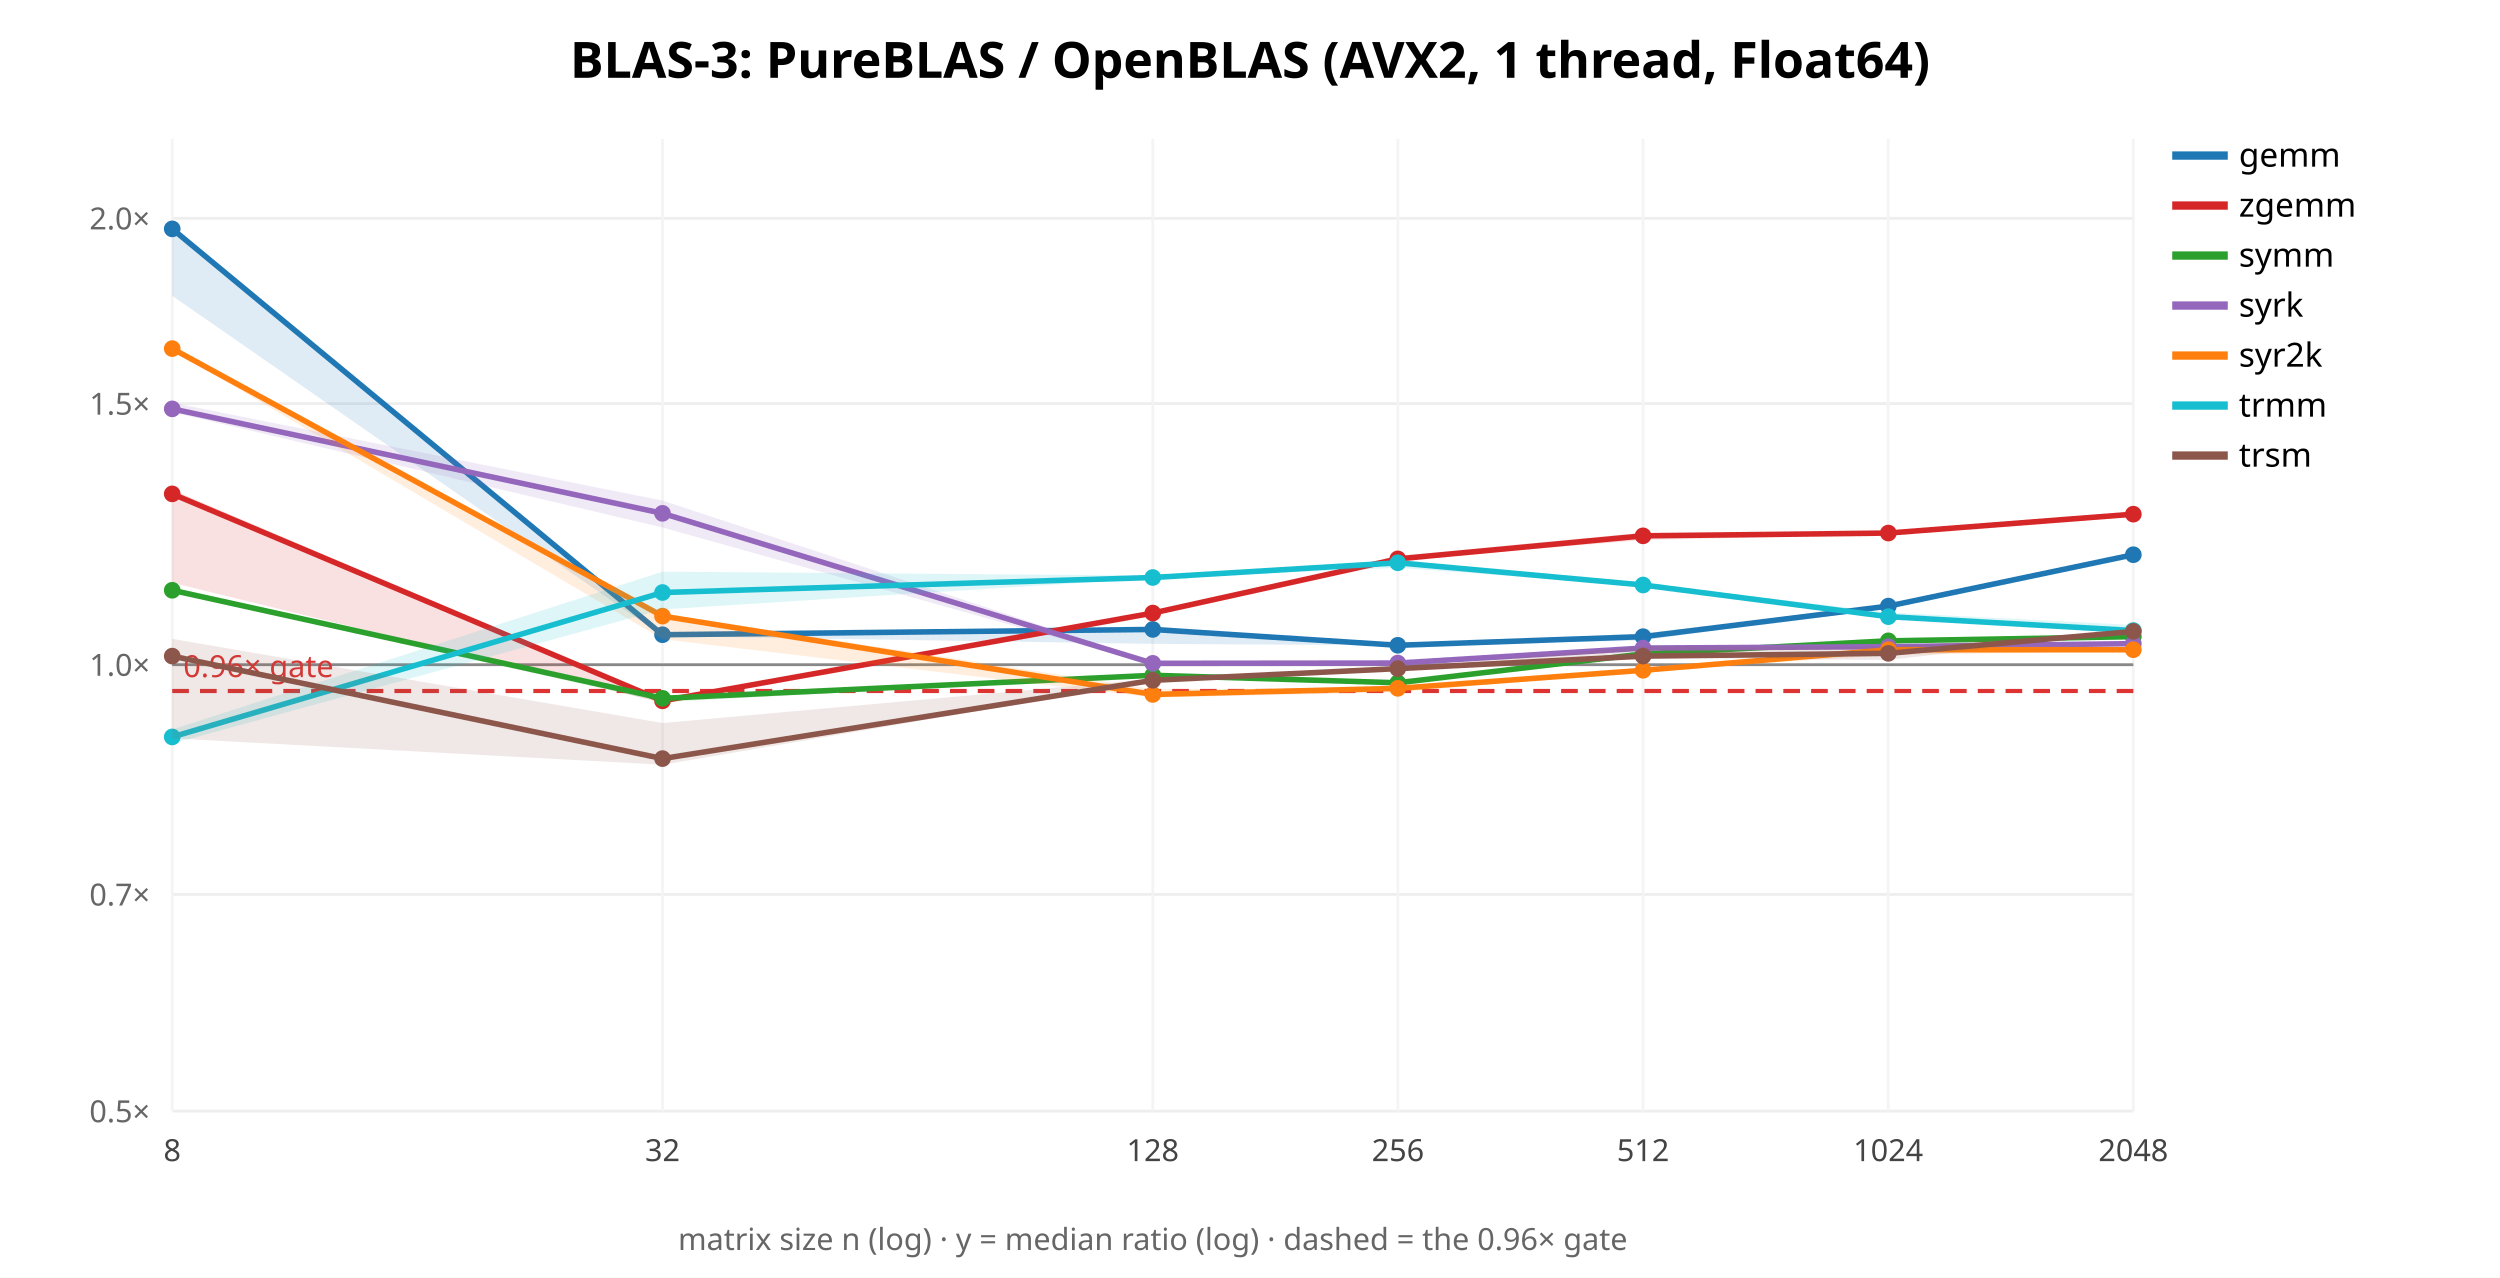
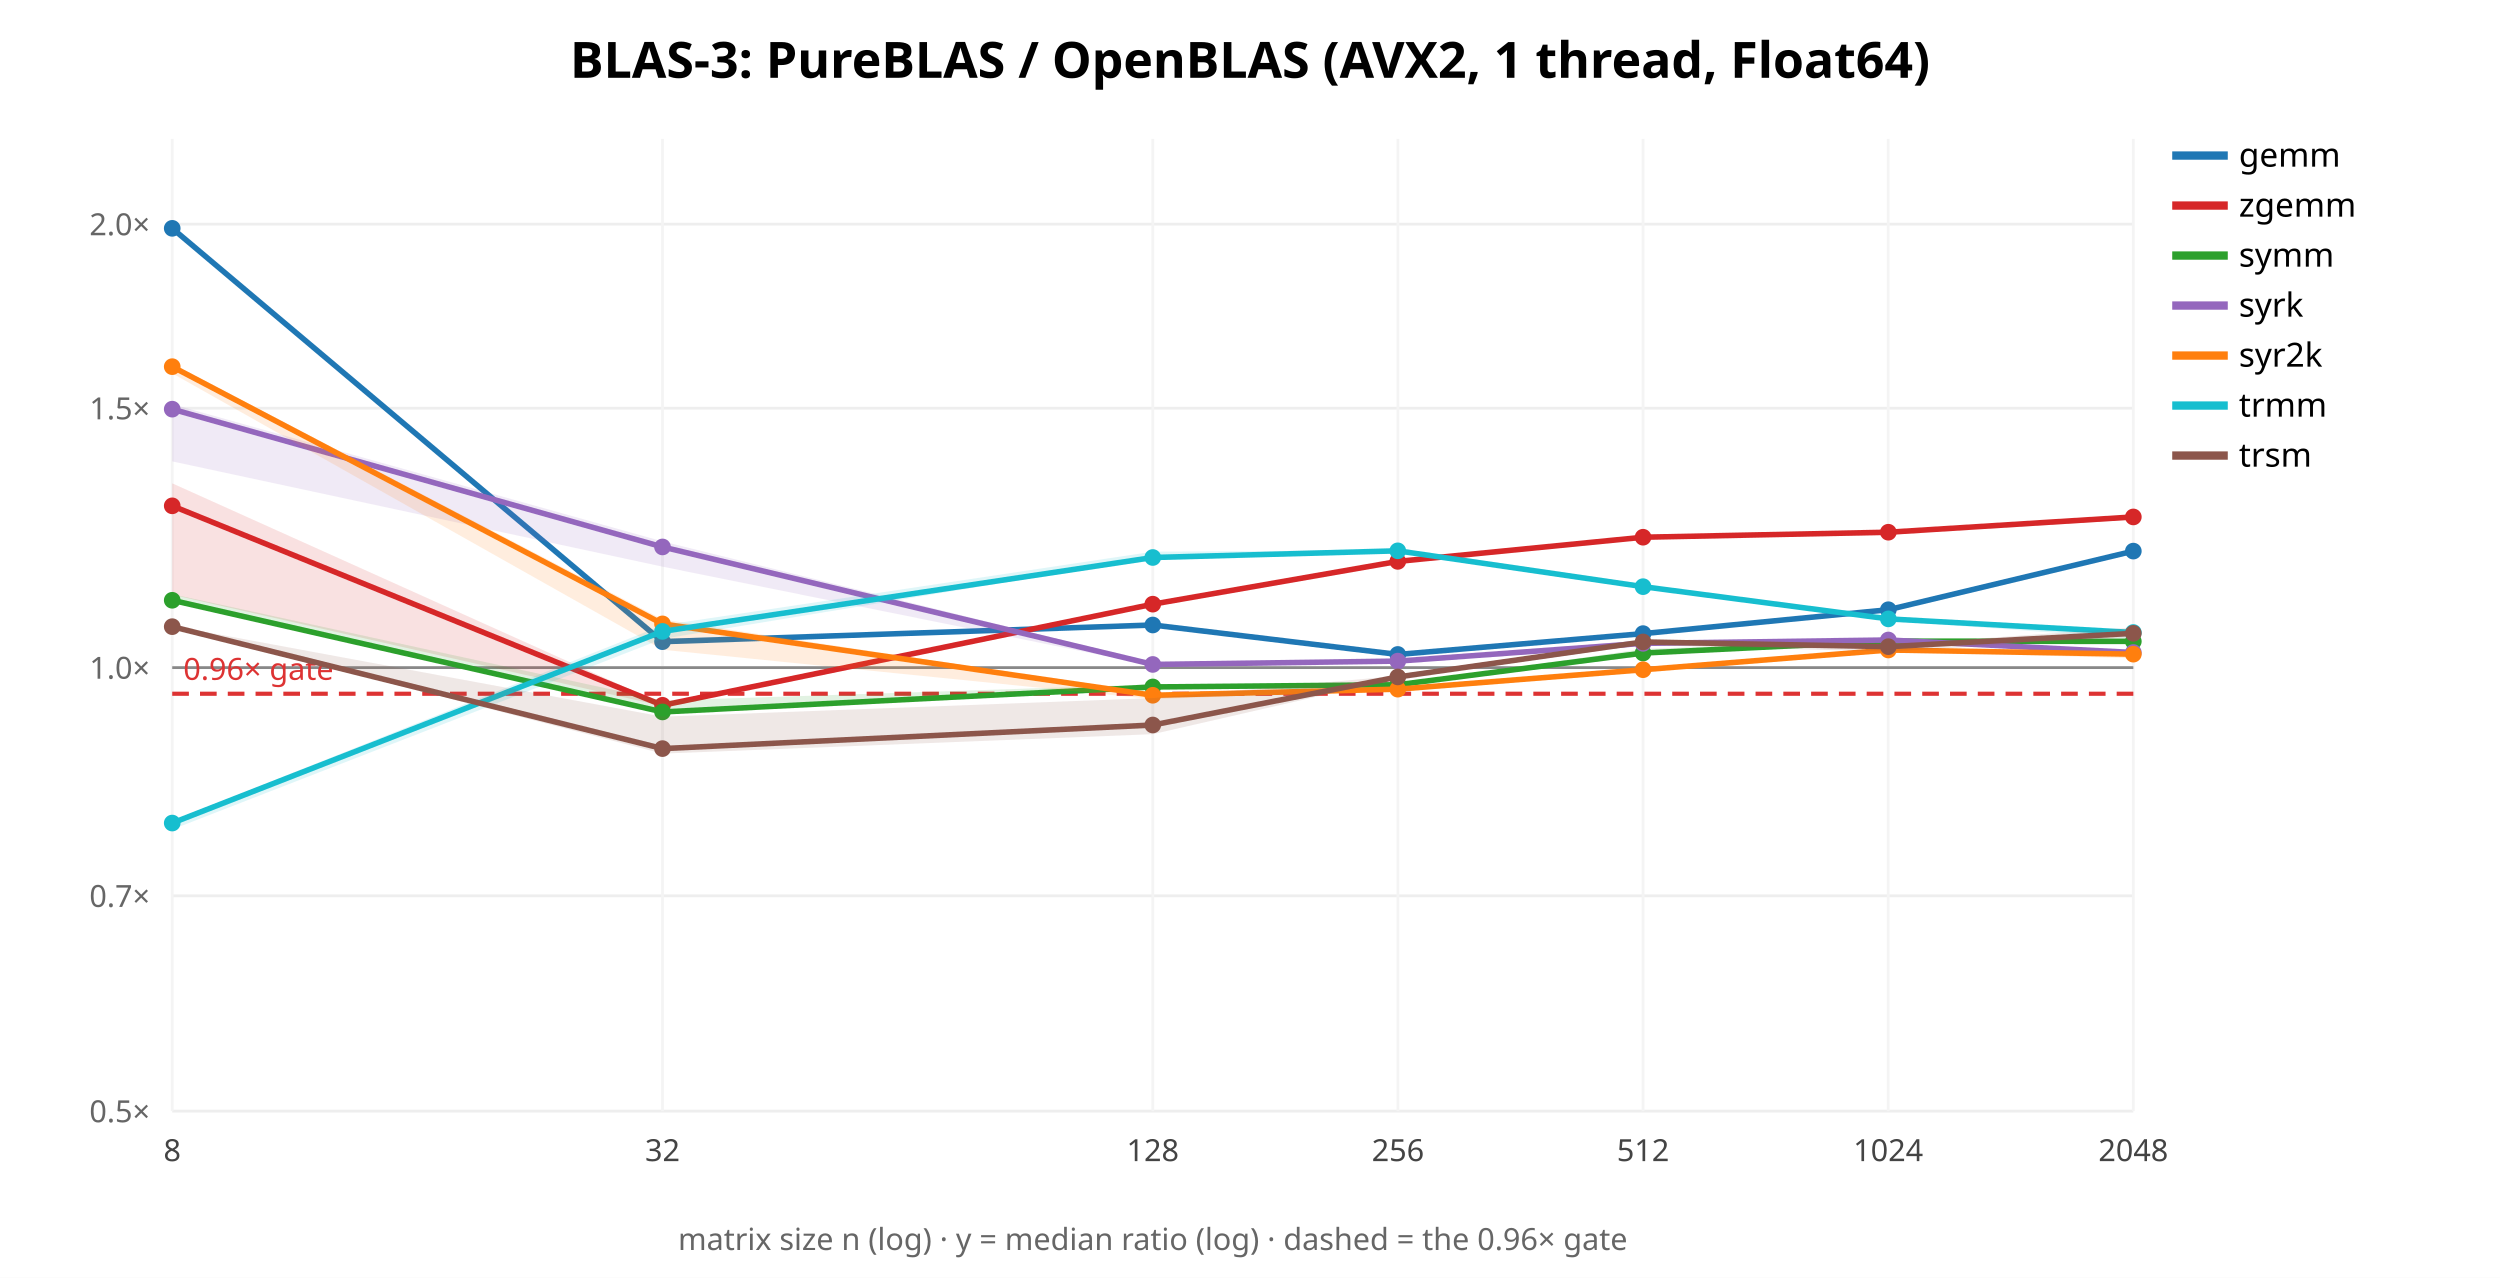
<svg xmlns="http://www.w3.org/2000/svg" width="900" height="460" font-family="sans-serif">
  <rect width="900" height="460" fill="white" />
  <text x="450.0" y="28" text-anchor="middle" font-size="18" font-weight="bold">BLAS-3: PureBLAS / OpenBLAS (AVX2, 1 thread, Float64)</text>
  <line x1="62" y1="400.0" x2="768" y2="400.0" stroke="#eee" />
  <text x="54" y="404.0" text-anchor="end" font-size="11" fill="#666">0.5×</text>
-   <line x1="62" y1="321.99" x2="768" y2="321.99" stroke="#eee" />
-   <text x="54" y="325.99" text-anchor="end" font-size="11" fill="#666">0.7×</text>
-   <line x1="62" y1="239.296" x2="768" y2="239.296" stroke="#eee" />
-   <text x="54" y="243.296" text-anchor="end" font-size="11" fill="#666">1.0×</text>
-   <line x1="62" y1="145.29" x2="768" y2="145.29" stroke="#eee" />
-   <text x="54" y="149.29" text-anchor="end" font-size="11" fill="#666">1.5×</text>
-   <line x1="62" y1="78.592" x2="768" y2="78.592" stroke="#eee" />
-   <text x="54" y="82.592" text-anchor="end" font-size="11" fill="#666">2.0×</text>
+   <line x1="62" y1="322.499" x2="768" y2="322.499" stroke="#eee" />
+   <text x="54" y="326.499" text-anchor="end" font-size="11" fill="#666">0.7×</text>
+   <line x1="62" y1="240.345" x2="768" y2="240.345" stroke="#eee" />
+   <text x="54" y="244.345" text-anchor="end" font-size="11" fill="#666">1.0×</text>
+   <line x1="62" y1="146.953" x2="768" y2="146.953" stroke="#eee" />
+   <text x="54" y="150.953" text-anchor="end" font-size="11" fill="#666">1.5×</text>
+   <line x1="62" y1="80.69" x2="768" y2="80.69" stroke="#eee" />
+   <text x="54" y="84.69" text-anchor="end" font-size="11" fill="#666">2.0×</text>
  <line x1="62.0" y1="50" x2="62.0" y2="400" stroke="#f4f4f4" />
  <text x="62.0" y="418" text-anchor="middle" font-size="11" fill="#444">8</text>
  <line x1="238.5" y1="50" x2="238.5" y2="400" stroke="#f4f4f4" />
  <text x="238.5" y="418" text-anchor="middle" font-size="11" fill="#444">32</text>
  <line x1="415.0" y1="50" x2="415.0" y2="400" stroke="#f4f4f4" />
  <text x="415.0" y="418" text-anchor="middle" font-size="11" fill="#444">128</text>
  <line x1="503.25" y1="50" x2="503.25" y2="400" stroke="#f4f4f4" />
  <text x="503.25" y="418" text-anchor="middle" font-size="11" fill="#444">256</text>
  <line x1="591.5" y1="50" x2="591.5" y2="400" stroke="#f4f4f4" />
  <text x="591.5" y="418" text-anchor="middle" font-size="11" fill="#444">512</text>
  <line x1="679.75" y1="50" x2="679.75" y2="400" stroke="#f4f4f4" />
  <text x="679.75" y="418" text-anchor="middle" font-size="11" fill="#444">1024</text>
  <line x1="768.0" y1="50" x2="768.0" y2="400" stroke="#f4f4f4" />
  <text x="768.0" y="418" text-anchor="middle" font-size="11" fill="#444">2048</text>
-   <line x1="62" y1="239.296" x2="768" y2="239.296" stroke="#888" />
-   <line x1="62" y1="248.76" x2="768" y2="248.76" stroke="#d33" stroke-width="1.5" stroke-dasharray="6 4" />
-   <text x="66" y="243.76" font-size="11" fill="#d33">0.96× gate</text>
-   <polygon points="62.0,81.5 238.5,228.0 415.0,225.8 503.2,232.2 591.5,228.0 679.8,218.1 768.0,199.6 768.0,200.1 679.8,218.3 591.5,230.6 503.2,232.3 415.0,231.8 238.5,229.0 62.0,106.5" fill="#1f77b4" opacity="0.14" stroke="none" />
-   <polyline points="62.0,82.4 238.5,228.5 415.0,226.6 503.2,232.3 591.5,229.2 679.8,218.2 768.0,199.7" fill="none" stroke="#1f77b4" stroke-width="2" />
-   <circle cx="62.0" cy="82.4" r="3" fill="#1f77b4" />
-   <circle cx="238.5" cy="228.5" r="3" fill="#1f77b4" />
-   <circle cx="415.0" cy="226.6" r="3" fill="#1f77b4" />
-   <circle cx="503.2" cy="232.3" r="3" fill="#1f77b4" />
-   <circle cx="591.5" cy="229.2" r="3" fill="#1f77b4" />
-   <circle cx="679.8" cy="218.2" r="3" fill="#1f77b4" />
-   <circle cx="768.0" cy="199.7" r="3" fill="#1f77b4" />
+   <line x1="62" y1="240.345" x2="768" y2="240.345" stroke="#888" />
+   <line x1="62" y1="249.748" x2="768" y2="249.748" stroke="#d33" stroke-width="1.5" stroke-dasharray="6 4" />
+   <text x="66" y="244.748" font-size="11" fill="#d33">0.96× gate</text>
+   <polygon points="62.0,81.5 238.5,229.9 415.0,224.9 503.2,235.4 591.5,227.9 679.8,219.0 768.0,197.7 768.0,198.7 679.8,220.1 591.5,228.3 503.2,235.7 415.0,225.3 238.5,231.2 62.0,82.7" fill="#1f77b4" opacity="0.14" stroke="none" />
+   <polyline points="62.0,82.2 238.5,231.0 415.0,225.0 503.2,235.6 591.5,228.1 679.8,219.5 768.0,198.4" fill="none" stroke="#1f77b4" stroke-width="2" />
+   <circle cx="62.0" cy="82.2" r="3" fill="#1f77b4" />
+   <circle cx="238.5" cy="231.0" r="3" fill="#1f77b4" />
+   <circle cx="415.0" cy="225.0" r="3" fill="#1f77b4" />
+   <circle cx="503.2" cy="235.6" r="3" fill="#1f77b4" />
+   <circle cx="591.5" cy="228.1" r="3" fill="#1f77b4" />
+   <circle cx="679.8" cy="219.5" r="3" fill="#1f77b4" />
+   <circle cx="768.0" cy="198.4" r="3" fill="#1f77b4" />
  <line x1="782" y1="56" x2="802" y2="56" stroke="#1f77b4" stroke-width="3" />
  <text x="806" y="60" font-size="12">gemm</text>
-   <polygon points="62.0,176.3 238.5,251.7 415.0,220.6 503.2,200.1 591.5,191.7 679.8,191.8 768.0,184.6 768.0,185.2 679.8,192.4 591.5,194.4 503.2,201.7 415.0,220.7 238.5,253.0 62.0,209.8" fill="#d62728" opacity="0.14" stroke="none" />
-   <polyline points="62.0,177.8 238.5,252.3 415.0,220.7 503.2,201.2 591.5,192.9 679.8,191.9 768.0,185.1" fill="none" stroke="#d62728" stroke-width="2" />
-   <circle cx="62.0" cy="177.8" r="3" fill="#d62728" />
-   <circle cx="238.5" cy="252.3" r="3" fill="#d62728" />
-   <circle cx="415.0" cy="220.7" r="3" fill="#d62728" />
-   <circle cx="503.2" cy="201.2" r="3" fill="#d62728" />
-   <circle cx="591.5" cy="192.9" r="3" fill="#d62728" />
-   <circle cx="679.8" cy="191.9" r="3" fill="#d62728" />
-   <circle cx="768.0" cy="185.1" r="3" fill="#d62728" />
+   <polygon points="62.0,174.0 238.5,253.4 415.0,217.3 503.2,201.7 591.5,193.3 679.8,190.9 768.0,186.1 768.0,186.2 679.8,192.6 591.5,193.6 503.2,202.5 415.0,217.6 238.5,254.2 62.0,214.1" fill="#d62728" opacity="0.14" stroke="none" />
+   <polyline points="62.0,182.1 238.5,253.9 415.0,217.5 503.2,202.1 591.5,193.4 679.8,191.6 768.0,186.1" fill="none" stroke="#d62728" stroke-width="2" />
+   <circle cx="62.0" cy="182.1" r="3" fill="#d62728" />
+   <circle cx="238.5" cy="253.9" r="3" fill="#d62728" />
+   <circle cx="415.0" cy="217.5" r="3" fill="#d62728" />
+   <circle cx="503.2" cy="202.1" r="3" fill="#d62728" />
+   <circle cx="591.5" cy="193.4" r="3" fill="#d62728" />
+   <circle cx="679.8" cy="191.6" r="3" fill="#d62728" />
+   <circle cx="768.0" cy="186.1" r="3" fill="#d62728" />
  <line x1="782" y1="74" x2="802" y2="74" stroke="#d62728" stroke-width="3" />
  <text x="806" y="78" font-size="12">zgemm</text>
-   <polygon points="62.0,211.4 238.5,251.3 415.0,243.0 503.2,245.7 591.5,234.5 679.8,229.7 768.0,229.0 768.0,229.5 679.8,230.9 591.5,235.9 503.2,246.0 415.0,243.3 238.5,252.8 62.0,212.9" fill="#2ca02c" opacity="0.14" stroke="none" />
-   <polyline points="62.0,212.5 238.5,251.4 415.0,243.1 503.2,245.8 591.5,235.4 679.8,230.7 768.0,229.2" fill="none" stroke="#2ca02c" stroke-width="2" />
-   <circle cx="62.0" cy="212.5" r="3" fill="#2ca02c" />
-   <circle cx="238.5" cy="251.4" r="3" fill="#2ca02c" />
-   <circle cx="415.0" cy="243.1" r="3" fill="#2ca02c" />
-   <circle cx="503.2" cy="245.8" r="3" fill="#2ca02c" />
-   <circle cx="591.5" cy="235.4" r="3" fill="#2ca02c" />
-   <circle cx="679.8" cy="230.7" r="3" fill="#2ca02c" />
-   <circle cx="768.0" cy="229.2" r="3" fill="#2ca02c" />
+   <polygon points="62.0,213.9 238.5,252.2 415.0,246.4 503.2,246.4 591.5,233.6 679.8,230.6 768.0,229.5 768.0,231.4 679.8,231.0 591.5,235.7 503.2,246.9 415.0,247.8 238.5,256.7 62.0,216.5" fill="#2ca02c" opacity="0.14" stroke="none" />
+   <polyline points="62.0,216.1 238.5,256.3 415.0,247.3 503.2,246.5 591.5,235.1 679.8,230.8 768.0,230.9" fill="none" stroke="#2ca02c" stroke-width="2" />
+   <circle cx="62.0" cy="216.1" r="3" fill="#2ca02c" />
+   <circle cx="238.5" cy="256.3" r="3" fill="#2ca02c" />
+   <circle cx="415.0" cy="247.3" r="3" fill="#2ca02c" />
+   <circle cx="503.2" cy="246.5" r="3" fill="#2ca02c" />
+   <circle cx="591.5" cy="235.1" r="3" fill="#2ca02c" />
+   <circle cx="679.8" cy="230.8" r="3" fill="#2ca02c" />
+   <circle cx="768.0" cy="230.9" r="3" fill="#2ca02c" />
  <line x1="782" y1="92" x2="802" y2="92" stroke="#2ca02c" stroke-width="3" />
  <text x="806" y="96" font-size="12">symm</text>
-   <polygon points="62.0,145.0 238.5,180.2 415.0,238.4 503.2,238.5 591.5,232.8 679.8,231.9 768.0,231.6 768.0,231.8 679.8,233.9 591.5,233.5 503.2,239.2 415.0,239.3 238.5,189.9 62.0,148.4" fill="#9467bd" opacity="0.14" stroke="none" />
-   <polyline points="62.0,147.2 238.5,184.8 415.0,238.8 503.2,238.7 591.5,233.3 679.8,232.8 768.0,231.7" fill="none" stroke="#9467bd" stroke-width="2" />
-   <circle cx="62.0" cy="147.2" r="3" fill="#9467bd" />
-   <circle cx="238.5" cy="184.8" r="3" fill="#9467bd" />
-   <circle cx="415.0" cy="238.8" r="3" fill="#9467bd" />
-   <circle cx="503.2" cy="238.7" r="3" fill="#9467bd" />
-   <circle cx="591.5" cy="233.3" r="3" fill="#9467bd" />
-   <circle cx="679.8" cy="232.8" r="3" fill="#9467bd" />
-   <circle cx="768.0" cy="231.7" r="3" fill="#9467bd" />
+   <polygon points="62.0,145.5 238.5,194.9 415.0,238.5 503.2,237.6 591.5,230.5 679.8,230.1 768.0,234.3 768.0,235.3 679.8,230.7 591.5,232.3 503.2,238.5 415.0,239.6 238.5,204.0 62.0,166.1" fill="#9467bd" opacity="0.14" stroke="none" />
+   <polyline points="62.0,147.3 238.5,196.9 415.0,239.2 503.2,238.0 591.5,231.6 679.8,230.4 768.0,234.9" fill="none" stroke="#9467bd" stroke-width="2" />
+   <circle cx="62.0" cy="147.3" r="3" fill="#9467bd" />
+   <circle cx="238.5" cy="196.9" r="3" fill="#9467bd" />
+   <circle cx="415.0" cy="239.2" r="3" fill="#9467bd" />
+   <circle cx="503.2" cy="238.0" r="3" fill="#9467bd" />
+   <circle cx="591.5" cy="231.6" r="3" fill="#9467bd" />
+   <circle cx="679.8" cy="230.4" r="3" fill="#9467bd" />
+   <circle cx="768.0" cy="234.9" r="3" fill="#9467bd" />
  <line x1="782" y1="110" x2="802" y2="110" stroke="#9467bd" stroke-width="3" />
  <text x="806" y="114" font-size="12">syrk</text>
-   <polygon points="62.0,125.1 238.5,220.9 415.0,248.1 503.2,247.7 591.5,240.7 679.8,233.7 768.0,233.6 768.0,234.3 679.8,235.8 591.5,241.5 503.2,249.2 415.0,251.1 238.5,230.1 62.0,125.9" fill="#ff7f0e" opacity="0.14" stroke="none" />
-   <polyline points="62.0,125.5 238.5,221.8 415.0,250.0 503.2,247.8 591.5,241.3 679.8,233.9 768.0,233.9" fill="none" stroke="#ff7f0e" stroke-width="2" />
-   <circle cx="62.0" cy="125.5" r="3" fill="#ff7f0e" />
-   <circle cx="238.5" cy="221.8" r="3" fill="#ff7f0e" />
-   <circle cx="415.0" cy="250.0" r="3" fill="#ff7f0e" />
-   <circle cx="503.2" cy="247.8" r="3" fill="#ff7f0e" />
-   <circle cx="591.5" cy="241.3" r="3" fill="#ff7f0e" />
-   <circle cx="679.8" cy="233.9" r="3" fill="#ff7f0e" />
-   <circle cx="768.0" cy="233.9" r="3" fill="#ff7f0e" />
+   <polygon points="62.0,131.0 238.5,223.0 415.0,249.8 503.2,247.7 591.5,240.8 679.8,233.6 768.0,235.4 768.0,237.0 679.8,234.4 591.5,241.1 503.2,248.3 415.0,251.7 238.5,233.9 62.0,134.4" fill="#ff7f0e" opacity="0.14" stroke="none" />
+   <polyline points="62.0,132.0 238.5,224.6 415.0,250.3 503.2,248.1 591.5,241.1 679.8,234.0 768.0,235.5" fill="none" stroke="#ff7f0e" stroke-width="2" />
+   <circle cx="62.0" cy="132.0" r="3" fill="#ff7f0e" />
+   <circle cx="238.5" cy="224.6" r="3" fill="#ff7f0e" />
+   <circle cx="415.0" cy="250.3" r="3" fill="#ff7f0e" />
+   <circle cx="503.2" cy="248.1" r="3" fill="#ff7f0e" />
+   <circle cx="591.5" cy="241.1" r="3" fill="#ff7f0e" />
+   <circle cx="679.8" cy="234.0" r="3" fill="#ff7f0e" />
+   <circle cx="768.0" cy="235.5" r="3" fill="#ff7f0e" />
  <line x1="782" y1="128" x2="802" y2="128" stroke="#ff7f0e" stroke-width="3" />
  <text x="806" y="132" font-size="12">syr2k</text>
-   <polygon points="62.0,262.6 238.5,205.8 415.0,207.2 503.2,202.2 591.5,210.0 679.8,220.5 768.0,225.0 768.0,228.1 679.8,222.2 591.5,210.9 503.2,204.4 415.0,208.2 238.5,219.4 62.0,267.7" fill="#17becf" opacity="0.14" stroke="none" />
-   <polyline points="62.0,265.3 238.5,213.3 415.0,207.9 503.2,202.6 591.5,210.6 679.8,222.0 768.0,227.0" fill="none" stroke="#17becf" stroke-width="2" />
-   <circle cx="62.0" cy="265.3" r="3" fill="#17becf" />
-   <circle cx="238.5" cy="213.3" r="3" fill="#17becf" />
-   <circle cx="415.0" cy="207.9" r="3" fill="#17becf" />
-   <circle cx="503.2" cy="202.6" r="3" fill="#17becf" />
-   <circle cx="591.5" cy="210.6" r="3" fill="#17becf" />
-   <circle cx="679.8" cy="222.0" r="3" fill="#17becf" />
-   <circle cx="768.0" cy="227.0" r="3" fill="#17becf" />
+   <polygon points="62.0,295.5 238.5,225.1 415.0,198.6 503.2,198.1 591.5,211.0 679.8,222.8 768.0,227.5 768.0,229.8 679.8,223.5 591.5,211.3 503.2,198.6 415.0,200.9 238.5,230.0 62.0,298.6" fill="#17becf" opacity="0.14" stroke="none" />
+   <polyline points="62.0,296.3 238.5,227.3 415.0,200.7 503.2,198.3 591.5,211.2 679.8,222.8 768.0,227.7" fill="none" stroke="#17becf" stroke-width="2" />
+   <circle cx="62.0" cy="296.3" r="3" fill="#17becf" />
+   <circle cx="238.5" cy="227.3" r="3" fill="#17becf" />
+   <circle cx="415.0" cy="200.7" r="3" fill="#17becf" />
+   <circle cx="503.2" cy="198.3" r="3" fill="#17becf" />
+   <circle cx="591.5" cy="211.2" r="3" fill="#17becf" />
+   <circle cx="679.8" cy="222.8" r="3" fill="#17becf" />
+   <circle cx="768.0" cy="227.7" r="3" fill="#17becf" />
  <line x1="782" y1="146" x2="802" y2="146" stroke="#17becf" stroke-width="3" />
  <text x="806" y="150" font-size="12">trmm</text>
-   <polygon points="62.0,230.0 238.5,260.3 415.0,244.4 503.2,240.5 591.5,232.6 679.8,232.8 768.0,226.8 768.0,227.4 679.8,237.6 591.5,236.8 503.2,241.0 415.0,245.2 238.5,275.3 62.0,265.8" fill="#8c564b" opacity="0.14" stroke="none" />
-   <polyline points="62.0,236.2 238.5,273.1 415.0,244.9 503.2,240.7 591.5,236.2 679.8,235.2 768.0,227.3" fill="none" stroke="#8c564b" stroke-width="2" />
-   <circle cx="62.0" cy="236.2" r="3" fill="#8c564b" />
-   <circle cx="238.5" cy="273.1" r="3" fill="#8c564b" />
-   <circle cx="415.0" cy="244.9" r="3" fill="#8c564b" />
-   <circle cx="503.2" cy="240.7" r="3" fill="#8c564b" />
-   <circle cx="591.5" cy="236.2" r="3" fill="#8c564b" />
-   <circle cx="679.8" cy="235.2" r="3" fill="#8c564b" />
-   <circle cx="768.0" cy="227.3" r="3" fill="#8c564b" />
+   <polygon points="62.0,225.3 238.5,258.0 415.0,251.3 503.2,243.3 591.5,230.5 679.8,232.2 768.0,225.9 768.0,229.3 679.8,234.6 591.5,232.2 503.2,244.1 415.0,264.3 238.5,271.3 62.0,225.7" fill="#8c564b" opacity="0.14" stroke="none" />
+   <polyline points="62.0,225.6 238.5,269.5 415.0,261.0 503.2,243.7 591.5,231.1 679.8,232.8 768.0,228.0" fill="none" stroke="#8c564b" stroke-width="2" />
+   <circle cx="62.0" cy="225.6" r="3" fill="#8c564b" />
+   <circle cx="238.5" cy="269.5" r="3" fill="#8c564b" />
+   <circle cx="415.0" cy="261.0" r="3" fill="#8c564b" />
+   <circle cx="503.2" cy="243.7" r="3" fill="#8c564b" />
+   <circle cx="591.5" cy="231.1" r="3" fill="#8c564b" />
+   <circle cx="679.8" cy="232.8" r="3" fill="#8c564b" />
+   <circle cx="768.0" cy="228.0" r="3" fill="#8c564b" />
  <line x1="782" y1="164" x2="802" y2="164" stroke="#8c564b" stroke-width="3" />
  <text x="806" y="168" font-size="12">trsm</text>
  <text x="415.0" y="450" text-anchor="middle" font-size="11" fill="#666">matrix size n (log) · y = median ratio (log) · dashed = the 0.96× gate</text>
</svg>
